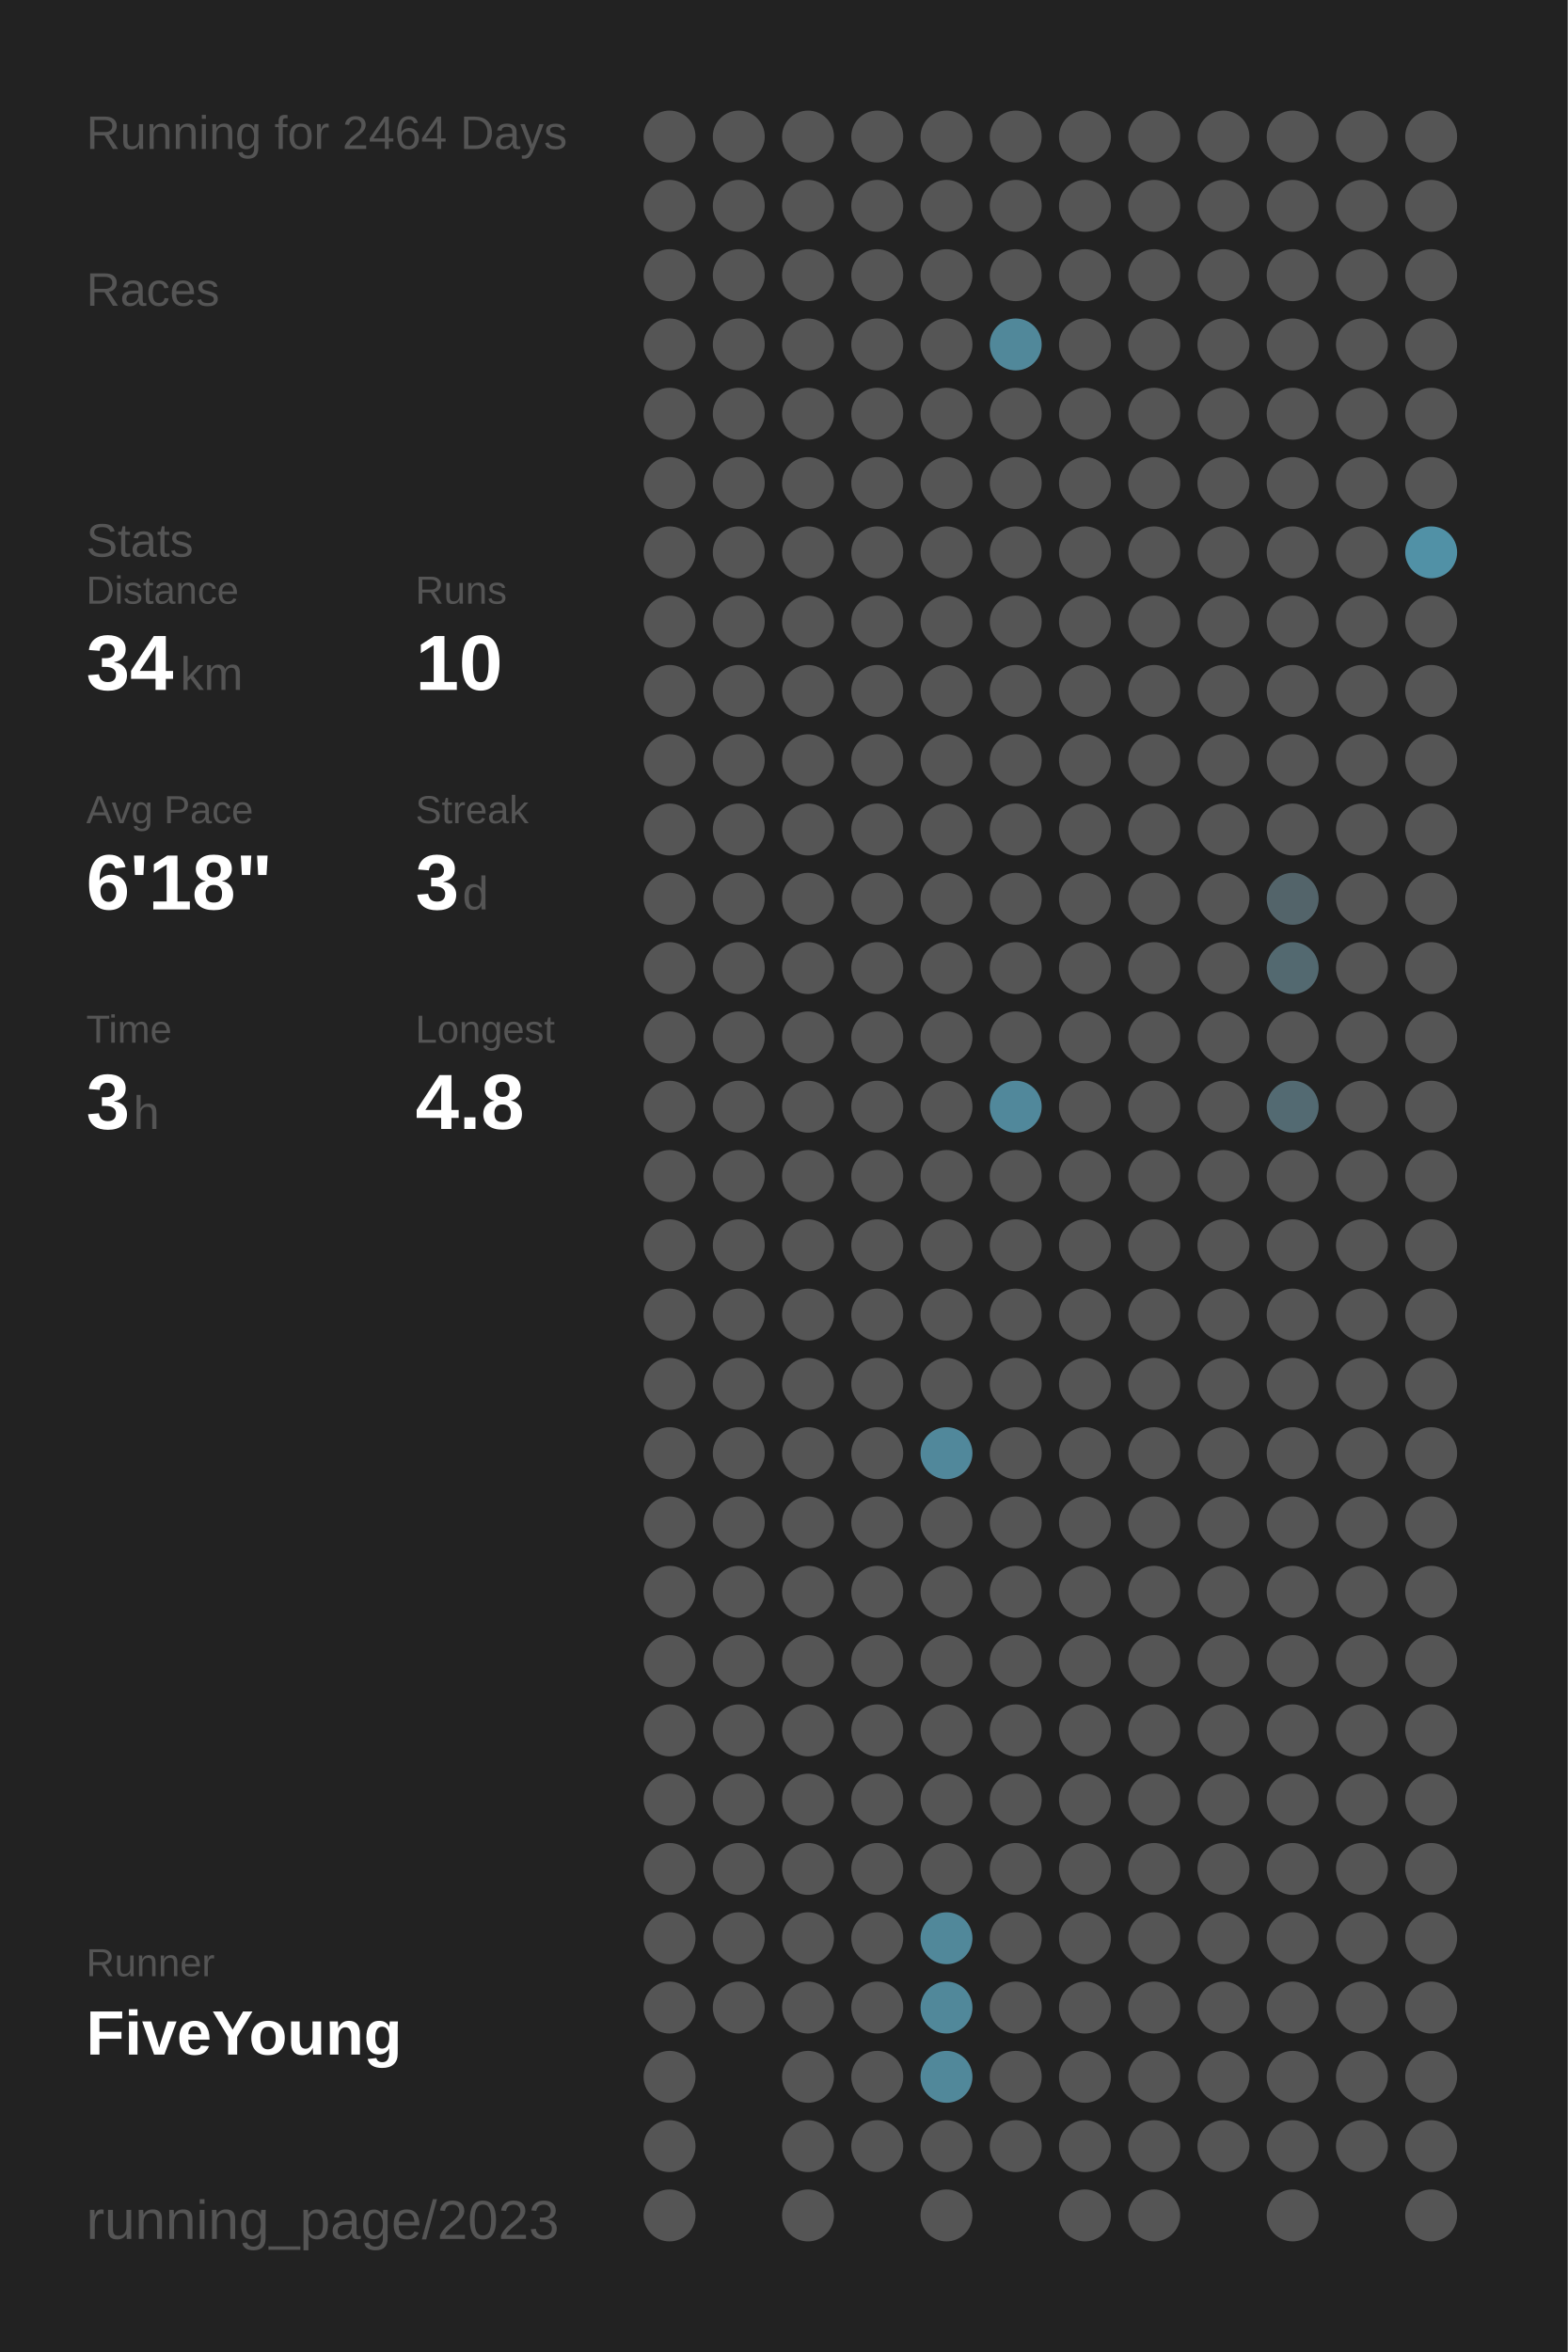
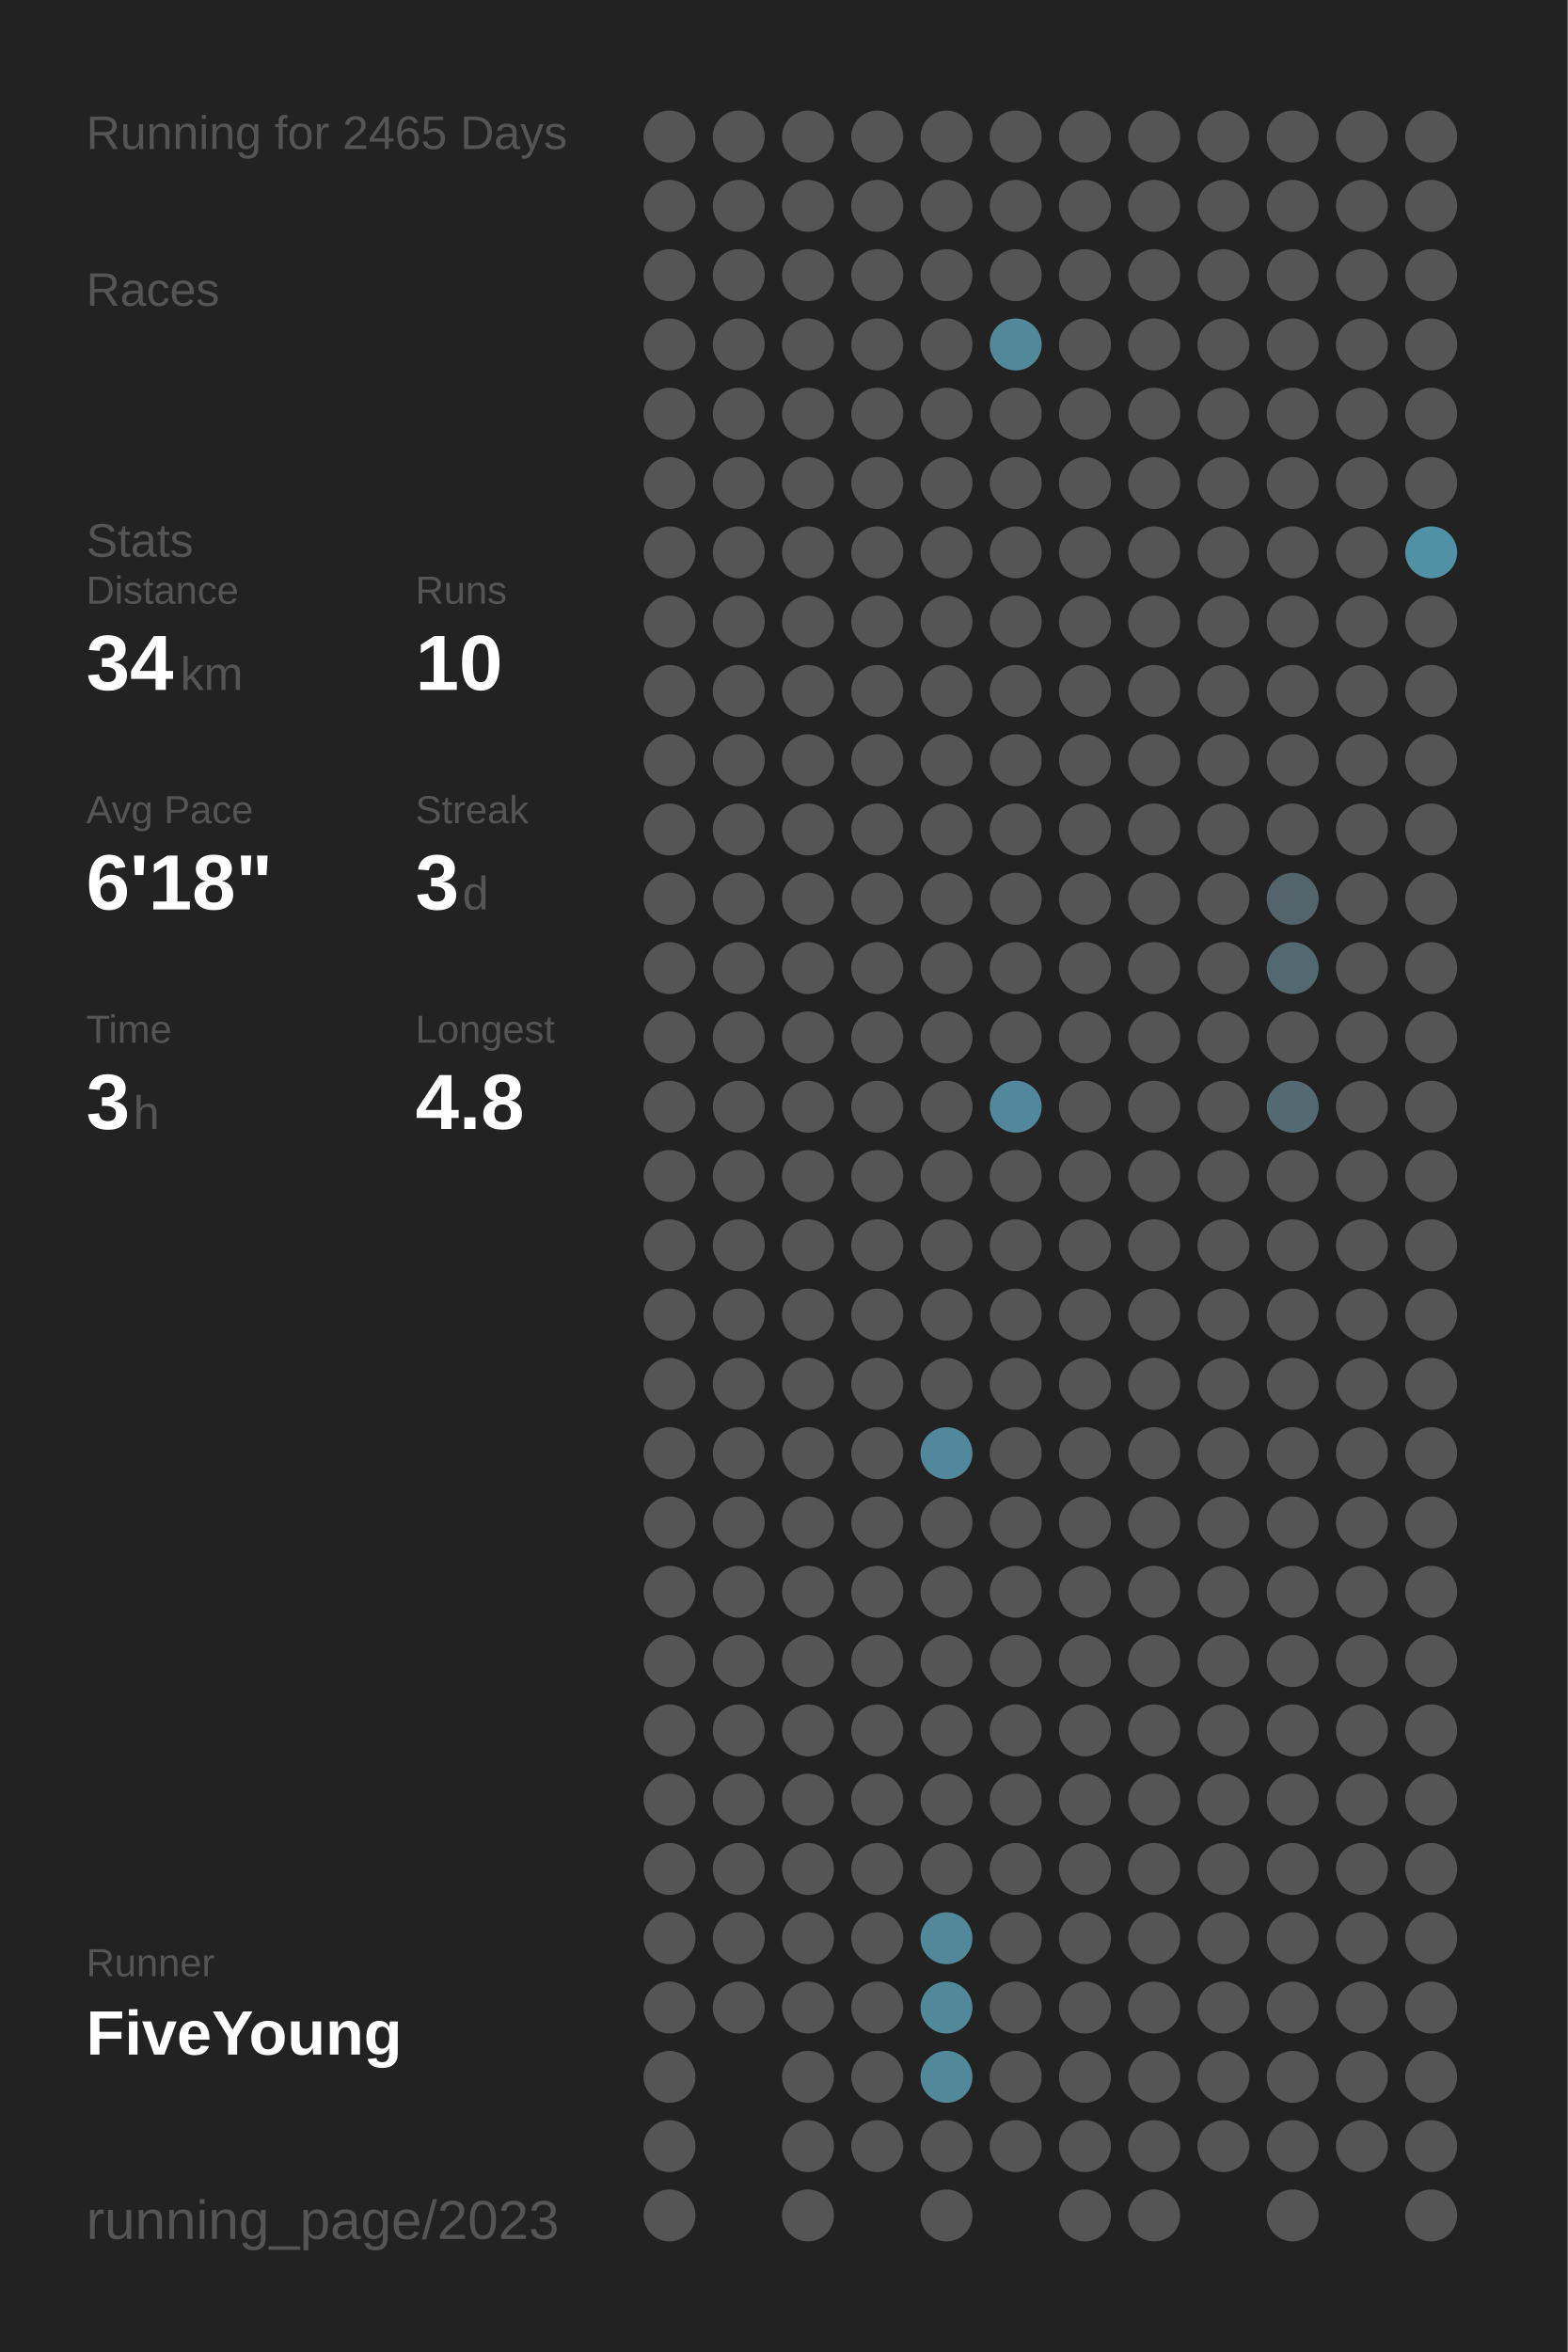
<svg xmlns="http://www.w3.org/2000/svg" baseProfile="full" height="300mm" version="1.1" viewBox="0,0,200,300" width="200mm">
  <defs />
  <rect fill="#222222" height="300" width="200" x="0" y="0" />
-   <text fill="#555555" style="font-size:6px; font-family:Arial;" x="11" y="19">Running for 2464 Days</text>
+   <text fill="#555555" style="font-size:6px; font-family:Arial;" x="11" y="19">Running for 2465 Days</text>
  <text fill="#555555" style="font-size:6px; font-family:Arial;" x="11" y="39">Races</text>
  <text fill="#555555" style="font-size:6px; font-family:Arial;" x="11" y="71">Stats</text>
  <text fill="#555555" style="font-size:5px; font-family:Arial;" x="11" y="77">Distance</text>
  <text fill="#FFFFFF" style="font-size:10px; font-family:Arial; font-weight:bold;" x="11" y="88">34</text>
  <text fill="#555555" style="font-size:6px; font-family:Arial;" x="23" y="88">km</text>
  <text fill="#555555" style="font-size:5px; font-family:Arial;" x="53" y="77">Runs</text>
  <text fill="#FFFFFF" style="font-size:10px; font-family:Arial; font-weight:bold;" x="53" y="88">10</text>
  <text fill="#555555" style="font-size:5px; font-family:Arial;" x="11" y="105">Avg Pace</text>
  <text fill="#FFFFFF" style="font-size:10px; font-family:Arial; font-weight:bold;" x="11" y="116">6'18"</text>
  <text fill="#555555" style="font-size:5px; font-family:Arial;" x="53" y="105">Streak</text>
  <text fill="#FFFFFF" style="font-size:10px; font-family:Arial; font-weight:bold;" x="53" y="116">3</text>
  <text fill="#555555" style="font-size:6px; font-family:Arial;" x="59" y="116">d</text>
  <text fill="#555555" style="font-size:5px; font-family:Arial;" x="11" y="133">Time</text>
  <text fill="#FFFFFF" style="font-size:10px; font-family:Arial; font-weight:bold;" x="11" y="144">3</text>
  <text fill="#555555" style="font-size:6px; font-family:Arial;" x="17" y="144">h</text>
  <text fill="#555555" style="font-size:5px; font-family:Arial;" x="53" y="133">Longest</text>
  <text fill="#FFFFFF" style="font-size:10px; font-family:Arial; font-weight:bold;" x="53" y="144">4.8</text>
  <text fill="#555555" style="font-size:5px; font-family:Arial;" x="11" y="252.065">Runner</text>
  <text fill="#FFFFFF" style="font-size:8px; font-family:Arial; font-weight:bold;" x="11" y="262.065">FiveYoung</text>
  <text fill="#555555" style="font-size:7px; font-family:Arial;" x="11" y="285.581">running_page/2023</text>
  <circle cx="85.417" cy="17.419" fill="#555555" r="3.312" />
  <circle cx="85.417" cy="26.258" fill="#555555" r="3.312" />
  <circle cx="85.417" cy="35.097" fill="#555555" r="3.312" />
  <circle cx="85.417" cy="43.935" fill="#555555" r="3.312" />
  <circle cx="85.417" cy="52.774" fill="#555555" r="3.312" />
  <circle cx="85.417" cy="61.613" fill="#555555" r="3.312" />
  <circle cx="85.417" cy="70.452" fill="#555555" r="3.312" />
  <circle cx="85.417" cy="79.29" fill="#555555" r="3.312" />
  <circle cx="85.417" cy="88.129" fill="#555555" r="3.312" />
  <circle cx="85.417" cy="96.968" fill="#555555" r="3.312" />
  <circle cx="85.417" cy="105.806" fill="#555555" r="3.312" />
  <circle cx="85.417" cy="114.645" fill="#555555" r="3.312" />
  <circle cx="85.417" cy="123.484" fill="#555555" r="3.312" />
  <circle cx="85.417" cy="132.323" fill="#555555" r="3.312" />
  <circle cx="85.417" cy="141.161" fill="#555555" r="3.312" />
  <circle cx="85.417" cy="150" fill="#555555" r="3.312" />
  <circle cx="85.417" cy="158.839" fill="#555555" r="3.312" />
  <circle cx="85.417" cy="167.677" fill="#555555" r="3.312" />
  <circle cx="85.417" cy="176.516" fill="#555555" r="3.312" />
  <circle cx="85.417" cy="185.355" fill="#555555" r="3.312" />
  <circle cx="85.417" cy="194.194" fill="#555555" r="3.312" />
  <circle cx="85.417" cy="203.032" fill="#555555" r="3.312" />
  <circle cx="85.417" cy="211.871" fill="#555555" r="3.312" />
  <circle cx="85.417" cy="220.71" fill="#555555" r="3.312" />
  <circle cx="85.417" cy="229.548" fill="#555555" r="3.312" />
  <circle cx="85.417" cy="238.387" fill="#555555" r="3.312" />
  <circle cx="85.417" cy="247.226" fill="#555555" r="3.312" />
  <circle cx="85.417" cy="256.065" fill="#555555" r="3.312" />
  <circle cx="85.417" cy="264.903" fill="#555555" r="3.312" />
  <circle cx="85.417" cy="273.742" fill="#555555" r="3.312" />
  <circle cx="85.417" cy="282.581" fill="#555555" r="3.312" />
  <circle cx="94.25" cy="17.419" fill="#555555" r="3.312" />
  <circle cx="94.25" cy="26.258" fill="#555555" r="3.312" />
  <circle cx="94.25" cy="35.097" fill="#555555" r="3.312" />
  <circle cx="94.25" cy="43.935" fill="#555555" r="3.312" />
  <circle cx="94.25" cy="52.774" fill="#555555" r="3.312" />
  <circle cx="94.25" cy="61.613" fill="#555555" r="3.312" />
  <circle cx="94.25" cy="70.452" fill="#555555" r="3.312" />
  <circle cx="94.25" cy="79.29" fill="#555555" r="3.312" />
  <circle cx="94.25" cy="88.129" fill="#555555" r="3.312" />
  <circle cx="94.25" cy="96.968" fill="#555555" r="3.312" />
  <circle cx="94.25" cy="105.806" fill="#555555" r="3.312" />
  <circle cx="94.25" cy="114.645" fill="#555555" r="3.312" />
  <circle cx="94.25" cy="123.484" fill="#555555" r="3.312" />
  <circle cx="94.25" cy="132.323" fill="#555555" r="3.312" />
  <circle cx="94.25" cy="141.161" fill="#555555" r="3.312" />
  <circle cx="94.25" cy="150" fill="#555555" r="3.312" />
  <circle cx="94.25" cy="158.839" fill="#555555" r="3.312" />
  <circle cx="94.25" cy="167.677" fill="#555555" r="3.312" />
  <circle cx="94.25" cy="176.516" fill="#555555" r="3.312" />
  <circle cx="94.25" cy="185.355" fill="#555555" r="3.312" />
  <circle cx="94.25" cy="194.194" fill="#555555" r="3.312" />
  <circle cx="94.25" cy="203.032" fill="#555555" r="3.312" />
  <circle cx="94.25" cy="211.871" fill="#555555" r="3.312" />
  <circle cx="94.25" cy="220.71" fill="#555555" r="3.312" />
  <circle cx="94.25" cy="229.548" fill="#555555" r="3.312" />
  <circle cx="94.25" cy="238.387" fill="#555555" r="3.312" />
  <circle cx="94.25" cy="247.226" fill="#555555" r="3.312" />
  <circle cx="94.25" cy="256.065" fill="#555555" r="3.312" />
  <circle cx="103.083" cy="17.419" fill="#555555" r="3.312" />
  <circle cx="103.083" cy="26.258" fill="#555555" r="3.312" />
  <circle cx="103.083" cy="35.097" fill="#555555" r="3.312" />
  <circle cx="103.083" cy="43.935" fill="#555555" r="3.312" />
  <circle cx="103.083" cy="52.774" fill="#555555" r="3.312" />
  <circle cx="103.083" cy="61.613" fill="#555555" r="3.312" />
  <circle cx="103.083" cy="70.452" fill="#555555" r="3.312" />
  <circle cx="103.083" cy="79.29" fill="#555555" r="3.312" />
  <circle cx="103.083" cy="88.129" fill="#555555" r="3.312" />
  <circle cx="103.083" cy="96.968" fill="#555555" r="3.312" />
  <circle cx="103.083" cy="105.806" fill="#555555" r="3.312" />
  <circle cx="103.083" cy="114.645" fill="#555555" r="3.312" />
  <circle cx="103.083" cy="123.484" fill="#555555" r="3.312" />
  <circle cx="103.083" cy="132.323" fill="#555555" r="3.312" />
  <circle cx="103.083" cy="141.161" fill="#555555" r="3.312" />
  <circle cx="103.083" cy="150" fill="#555555" r="3.312" />
  <circle cx="103.083" cy="158.839" fill="#555555" r="3.312" />
  <circle cx="103.083" cy="167.677" fill="#555555" r="3.312" />
  <circle cx="103.083" cy="176.516" fill="#555555" r="3.312" />
  <circle cx="103.083" cy="185.355" fill="#555555" r="3.312" />
  <circle cx="103.083" cy="194.194" fill="#555555" r="3.312" />
  <circle cx="103.083" cy="203.032" fill="#555555" r="3.312" />
  <circle cx="103.083" cy="211.871" fill="#555555" r="3.312" />
  <circle cx="103.083" cy="220.71" fill="#555555" r="3.312" />
  <circle cx="103.083" cy="229.548" fill="#555555" r="3.312" />
  <circle cx="103.083" cy="238.387" fill="#555555" r="3.312" />
  <circle cx="103.083" cy="247.226" fill="#555555" r="3.312" />
  <circle cx="103.083" cy="256.065" fill="#555555" r="3.312" />
  <circle cx="103.083" cy="264.903" fill="#555555" r="3.312" />
  <circle cx="103.083" cy="273.742" fill="#555555" r="3.312" />
  <circle cx="103.083" cy="282.581" fill="#555555" r="3.312" />
  <circle cx="111.917" cy="17.419" fill="#555555" r="3.312" />
  <circle cx="111.917" cy="26.258" fill="#555555" r="3.312" />
  <circle cx="111.917" cy="35.097" fill="#555555" r="3.312" />
  <circle cx="111.917" cy="43.935" fill="#555555" r="3.312" />
  <circle cx="111.917" cy="52.774" fill="#555555" r="3.312" />
  <circle cx="111.917" cy="61.613" fill="#555555" r="3.312" />
  <circle cx="111.917" cy="70.452" fill="#555555" r="3.312" />
  <circle cx="111.917" cy="79.29" fill="#555555" r="3.312" />
  <circle cx="111.917" cy="88.129" fill="#555555" r="3.312" />
  <circle cx="111.917" cy="96.968" fill="#555555" r="3.312" />
  <circle cx="111.917" cy="105.806" fill="#555555" r="3.312" />
  <circle cx="111.917" cy="114.645" fill="#555555" r="3.312" />
  <circle cx="111.917" cy="123.484" fill="#555555" r="3.312" />
  <circle cx="111.917" cy="132.323" fill="#555555" r="3.312" />
  <circle cx="111.917" cy="141.161" fill="#555555" r="3.312" />
  <circle cx="111.917" cy="150" fill="#555555" r="3.312" />
  <circle cx="111.917" cy="158.839" fill="#555555" r="3.312" />
  <circle cx="111.917" cy="167.677" fill="#555555" r="3.312" />
  <circle cx="111.917" cy="176.516" fill="#555555" r="3.312" />
  <circle cx="111.917" cy="185.355" fill="#555555" r="3.312" />
  <circle cx="111.917" cy="194.194" fill="#555555" r="3.312" />
  <circle cx="111.917" cy="203.032" fill="#555555" r="3.312" />
  <circle cx="111.917" cy="211.871" fill="#555555" r="3.312" />
  <circle cx="111.917" cy="220.71" fill="#555555" r="3.312" />
  <circle cx="111.917" cy="229.548" fill="#555555" r="3.312" />
  <circle cx="111.917" cy="238.387" fill="#555555" r="3.312" />
  <circle cx="111.917" cy="247.226" fill="#555555" r="3.312" />
  <circle cx="111.917" cy="256.065" fill="#555555" r="3.312" />
  <circle cx="111.917" cy="264.903" fill="#555555" r="3.312" />
  <circle cx="111.917" cy="273.742" fill="#555555" r="3.312" />
  <circle cx="120.75" cy="17.419" fill="#555555" r="3.312" />
  <circle cx="120.75" cy="26.258" fill="#555555" r="3.312" />
  <circle cx="120.75" cy="35.097" fill="#555555" r="3.312" />
  <circle cx="120.75" cy="43.935" fill="#555555" r="3.312" />
  <circle cx="120.75" cy="52.774" fill="#555555" r="3.312" />
  <circle cx="120.75" cy="61.613" fill="#555555" r="3.312" />
  <circle cx="120.75" cy="70.452" fill="#555555" r="3.312" />
  <circle cx="120.75" cy="79.29" fill="#555555" r="3.312" />
  <circle cx="120.75" cy="88.129" fill="#555555" r="3.312" />
  <circle cx="120.75" cy="96.968" fill="#555555" r="3.312" />
  <circle cx="120.75" cy="105.806" fill="#555555" r="3.312" />
  <circle cx="120.75" cy="114.645" fill="#555555" r="3.312" />
  <circle cx="120.75" cy="123.484" fill="#555555" r="3.312" />
  <circle cx="120.75" cy="132.323" fill="#555555" r="3.312" />
  <circle cx="120.75" cy="141.161" fill="#555555" r="3.312" />
  <circle cx="120.75" cy="150" fill="#555555" r="3.312" />
  <circle cx="120.75" cy="158.839" fill="#555555" r="3.312" />
  <circle cx="120.75" cy="167.677" fill="#555555" r="3.312" />
  <circle cx="120.75" cy="176.516" fill="#555555" r="3.312" />
  <circle cx="120.75" cy="185.355" fill="#51889b" r="3.312" />
  <circle cx="120.75" cy="194.194" fill="#555555" r="3.312" />
  <circle cx="120.75" cy="203.032" fill="#555555" r="3.312" />
  <circle cx="120.75" cy="211.871" fill="#555555" r="3.312" />
  <circle cx="120.75" cy="220.71" fill="#555555" r="3.312" />
  <circle cx="120.75" cy="229.548" fill="#555555" r="3.312" />
  <circle cx="120.75" cy="238.387" fill="#555555" r="3.312" />
  <circle cx="120.75" cy="247.226" fill="#51889a" r="3.312" />
  <circle cx="120.75" cy="256.065" fill="#51889a" r="3.312" />
  <circle cx="120.75" cy="264.903" fill="#51889a" r="3.312" />
  <circle cx="120.75" cy="273.742" fill="#555555" r="3.312" />
  <circle cx="120.75" cy="282.581" fill="#555555" r="3.312" />
  <circle cx="129.583" cy="17.419" fill="#555555" r="3.312" />
  <circle cx="129.583" cy="26.258" fill="#555555" r="3.312" />
  <circle cx="129.583" cy="35.097" fill="#555555" r="3.312" />
  <circle cx="129.583" cy="43.935" fill="#51889a" r="3.312" />
  <circle cx="129.583" cy="52.774" fill="#555555" r="3.312" />
  <circle cx="129.583" cy="61.613" fill="#555555" r="3.312" />
  <circle cx="129.583" cy="70.452" fill="#555555" r="3.312" />
  <circle cx="129.583" cy="79.29" fill="#555555" r="3.312" />
  <circle cx="129.583" cy="88.129" fill="#555555" r="3.312" />
  <circle cx="129.583" cy="96.968" fill="#555555" r="3.312" />
  <circle cx="129.583" cy="105.806" fill="#555555" r="3.312" />
  <circle cx="129.583" cy="114.645" fill="#555555" r="3.312" />
  <circle cx="129.583" cy="123.484" fill="#555555" r="3.312" />
  <circle cx="129.583" cy="132.323" fill="#555555" r="3.312" />
  <circle cx="129.583" cy="141.161" fill="#51889b" r="3.312" />
  <circle cx="129.583" cy="150" fill="#555555" r="3.312" />
  <circle cx="129.583" cy="158.839" fill="#555555" r="3.312" />
  <circle cx="129.583" cy="167.677" fill="#555555" r="3.312" />
  <circle cx="129.583" cy="176.516" fill="#555555" r="3.312" />
  <circle cx="129.583" cy="185.355" fill="#555555" r="3.312" />
  <circle cx="129.583" cy="194.194" fill="#555555" r="3.312" />
  <circle cx="129.583" cy="203.032" fill="#555555" r="3.312" />
  <circle cx="129.583" cy="211.871" fill="#555555" r="3.312" />
  <circle cx="129.583" cy="220.71" fill="#555555" r="3.312" />
  <circle cx="129.583" cy="229.548" fill="#555555" r="3.312" />
  <circle cx="129.583" cy="238.387" fill="#555555" r="3.312" />
  <circle cx="129.583" cy="247.226" fill="#555555" r="3.312" />
  <circle cx="129.583" cy="256.065" fill="#555555" r="3.312" />
  <circle cx="129.583" cy="264.903" fill="#555555" r="3.312" />
  <circle cx="129.583" cy="273.742" fill="#555555" r="3.312" />
  <circle cx="138.417" cy="17.419" fill="#555555" r="3.312" />
  <circle cx="138.417" cy="26.258" fill="#555555" r="3.312" />
  <circle cx="138.417" cy="35.097" fill="#555555" r="3.312" />
  <circle cx="138.417" cy="43.935" fill="#555555" r="3.312" />
  <circle cx="138.417" cy="52.774" fill="#555555" r="3.312" />
  <circle cx="138.417" cy="61.613" fill="#555555" r="3.312" />
  <circle cx="138.417" cy="70.452" fill="#555555" r="3.312" />
  <circle cx="138.417" cy="79.29" fill="#555555" r="3.312" />
  <circle cx="138.417" cy="88.129" fill="#555555" r="3.312" />
  <circle cx="138.417" cy="96.968" fill="#555555" r="3.312" />
  <circle cx="138.417" cy="105.806" fill="#555555" r="3.312" />
  <circle cx="138.417" cy="114.645" fill="#555555" r="3.312" />
  <circle cx="138.417" cy="123.484" fill="#555555" r="3.312" />
  <circle cx="138.417" cy="132.323" fill="#555555" r="3.312" />
  <circle cx="138.417" cy="141.161" fill="#555555" r="3.312" />
  <circle cx="138.417" cy="150" fill="#555555" r="3.312" />
  <circle cx="138.417" cy="158.839" fill="#555555" r="3.312" />
  <circle cx="138.417" cy="167.677" fill="#555555" r="3.312" />
  <circle cx="138.417" cy="176.516" fill="#555555" r="3.312" />
  <circle cx="138.417" cy="185.355" fill="#555555" r="3.312" />
  <circle cx="138.417" cy="194.194" fill="#555555" r="3.312" />
  <circle cx="138.417" cy="203.032" fill="#555555" r="3.312" />
  <circle cx="138.417" cy="211.871" fill="#555555" r="3.312" />
  <circle cx="138.417" cy="220.71" fill="#555555" r="3.312" />
  <circle cx="138.417" cy="229.548" fill="#555555" r="3.312" />
  <circle cx="138.417" cy="238.387" fill="#555555" r="3.312" />
  <circle cx="138.417" cy="247.226" fill="#555555" r="3.312" />
  <circle cx="138.417" cy="256.065" fill="#555555" r="3.312" />
  <circle cx="138.417" cy="264.903" fill="#555555" r="3.312" />
  <circle cx="138.417" cy="273.742" fill="#555555" r="3.312" />
  <circle cx="138.417" cy="282.581" fill="#555555" r="3.312" />
  <circle cx="147.25" cy="17.419" fill="#555555" r="3.312" />
  <circle cx="147.25" cy="26.258" fill="#555555" r="3.312" />
  <circle cx="147.25" cy="35.097" fill="#555555" r="3.312" />
  <circle cx="147.25" cy="43.935" fill="#555555" r="3.312" />
  <circle cx="147.25" cy="52.774" fill="#555555" r="3.312" />
  <circle cx="147.25" cy="61.613" fill="#555555" r="3.312" />
  <circle cx="147.25" cy="70.452" fill="#555555" r="3.312" />
  <circle cx="147.25" cy="79.29" fill="#555555" r="3.312" />
  <circle cx="147.25" cy="88.129" fill="#555555" r="3.312" />
  <circle cx="147.25" cy="96.968" fill="#555555" r="3.312" />
  <circle cx="147.25" cy="105.806" fill="#555555" r="3.312" />
  <circle cx="147.25" cy="114.645" fill="#555555" r="3.312" />
  <circle cx="147.25" cy="123.484" fill="#555555" r="3.312" />
  <circle cx="147.25" cy="132.323" fill="#555555" r="3.312" />
  <circle cx="147.25" cy="141.161" fill="#555555" r="3.312" />
  <circle cx="147.25" cy="150" fill="#555555" r="3.312" />
  <circle cx="147.25" cy="158.839" fill="#555555" r="3.312" />
  <circle cx="147.25" cy="167.677" fill="#555555" r="3.312" />
  <circle cx="147.25" cy="176.516" fill="#555555" r="3.312" />
  <circle cx="147.25" cy="185.355" fill="#555555" r="3.312" />
  <circle cx="147.25" cy="194.194" fill="#555555" r="3.312" />
  <circle cx="147.25" cy="203.032" fill="#555555" r="3.312" />
  <circle cx="147.25" cy="211.871" fill="#555555" r="3.312" />
  <circle cx="147.25" cy="220.71" fill="#555555" r="3.312" />
  <circle cx="147.25" cy="229.548" fill="#555555" r="3.312" />
  <circle cx="147.25" cy="238.387" fill="#555555" r="3.312" />
  <circle cx="147.25" cy="247.226" fill="#555555" r="3.312" />
  <circle cx="147.25" cy="256.065" fill="#555555" r="3.312" />
  <circle cx="147.25" cy="264.903" fill="#555555" r="3.312" />
  <circle cx="147.25" cy="273.742" fill="#555555" r="3.312" />
  <circle cx="147.25" cy="282.581" fill="#555555" r="3.312" />
  <circle cx="156.083" cy="17.419" fill="#555555" r="3.312" />
  <circle cx="156.083" cy="26.258" fill="#555555" r="3.312" />
  <circle cx="156.083" cy="35.097" fill="#555555" r="3.312" />
  <circle cx="156.083" cy="43.935" fill="#555555" r="3.312" />
  <circle cx="156.083" cy="52.774" fill="#555555" r="3.312" />
  <circle cx="156.083" cy="61.613" fill="#555555" r="3.312" />
  <circle cx="156.083" cy="70.452" fill="#555555" r="3.312" />
  <circle cx="156.083" cy="79.29" fill="#555555" r="3.312" />
  <circle cx="156.083" cy="88.129" fill="#555555" r="3.312" />
  <circle cx="156.083" cy="96.968" fill="#555555" r="3.312" />
  <circle cx="156.083" cy="105.806" fill="#555555" r="3.312" />
  <circle cx="156.083" cy="114.645" fill="#555555" r="3.312" />
  <circle cx="156.083" cy="123.484" fill="#555555" r="3.312" />
  <circle cx="156.083" cy="132.323" fill="#555555" r="3.312" />
  <circle cx="156.083" cy="141.161" fill="#555555" r="3.312" />
  <circle cx="156.083" cy="150" fill="#555555" r="3.312" />
  <circle cx="156.083" cy="158.839" fill="#555555" r="3.312" />
  <circle cx="156.083" cy="167.677" fill="#555555" r="3.312" />
  <circle cx="156.083" cy="176.516" fill="#555555" r="3.312" />
  <circle cx="156.083" cy="185.355" fill="#555555" r="3.312" />
  <circle cx="156.083" cy="194.194" fill="#555555" r="3.312" />
  <circle cx="156.083" cy="203.032" fill="#555555" r="3.312" />
  <circle cx="156.083" cy="211.871" fill="#555555" r="3.312" />
  <circle cx="156.083" cy="220.71" fill="#555555" r="3.312" />
  <circle cx="156.083" cy="229.548" fill="#555555" r="3.312" />
  <circle cx="156.083" cy="238.387" fill="#555555" r="3.312" />
  <circle cx="156.083" cy="247.226" fill="#555555" r="3.312" />
  <circle cx="156.083" cy="256.065" fill="#555555" r="3.312" />
  <circle cx="156.083" cy="264.903" fill="#555555" r="3.312" />
  <circle cx="156.083" cy="273.742" fill="#555555" r="3.312" />
  <circle cx="164.917" cy="17.419" fill="#555555" r="3.312" />
  <circle cx="164.917" cy="26.258" fill="#555555" r="3.312" />
  <circle cx="164.917" cy="35.097" fill="#555555" r="3.312" />
  <circle cx="164.917" cy="43.935" fill="#555555" r="3.312" />
  <circle cx="164.917" cy="52.774" fill="#555555" r="3.312" />
  <circle cx="164.917" cy="61.613" fill="#555555" r="3.312" />
  <circle cx="164.917" cy="70.452" fill="#555555" r="3.312" />
  <circle cx="164.917" cy="79.29" fill="#555555" r="3.312" />
  <circle cx="164.917" cy="88.129" fill="#555555" r="3.312" />
  <circle cx="164.917" cy="96.968" fill="#555555" r="3.312" />
  <circle cx="164.917" cy="105.806" fill="#555555" r="3.312" />
  <circle cx="164.917" cy="114.645" fill="#53646a" r="3.312" />
  <circle cx="164.917" cy="123.484" fill="#536970" r="3.312" />
  <circle cx="164.917" cy="132.323" fill="#555555" r="3.312" />
  <circle cx="164.917" cy="141.161" fill="#536a72" r="3.312" />
  <circle cx="164.917" cy="150" fill="#555555" r="3.312" />
  <circle cx="164.917" cy="158.839" fill="#555555" r="3.312" />
  <circle cx="164.917" cy="167.677" fill="#555555" r="3.312" />
  <circle cx="164.917" cy="176.516" fill="#555555" r="3.312" />
  <circle cx="164.917" cy="185.355" fill="#555555" r="3.312" />
  <circle cx="164.917" cy="194.194" fill="#555555" r="3.312" />
  <circle cx="164.917" cy="203.032" fill="#555555" r="3.312" />
  <circle cx="164.917" cy="211.871" fill="#555555" r="3.312" />
  <circle cx="164.917" cy="220.71" fill="#555555" r="3.312" />
  <circle cx="164.917" cy="229.548" fill="#555555" r="3.312" />
  <circle cx="164.917" cy="238.387" fill="#555555" r="3.312" />
  <circle cx="164.917" cy="247.226" fill="#555555" r="3.312" />
  <circle cx="164.917" cy="256.065" fill="#555555" r="3.312" />
  <circle cx="164.917" cy="264.903" fill="#555555" r="3.312" />
  <circle cx="164.917" cy="273.742" fill="#555555" r="3.312" />
  <circle cx="164.917" cy="282.581" fill="#555555" r="3.312" />
  <circle cx="173.75" cy="17.419" fill="#555555" r="3.312" />
  <circle cx="173.75" cy="26.258" fill="#555555" r="3.312" />
  <circle cx="173.75" cy="35.097" fill="#555555" r="3.312" />
  <circle cx="173.75" cy="43.935" fill="#555555" r="3.312" />
  <circle cx="173.75" cy="52.774" fill="#555555" r="3.312" />
  <circle cx="173.75" cy="61.613" fill="#555555" r="3.312" />
  <circle cx="173.75" cy="70.452" fill="#555555" r="3.312" />
  <circle cx="173.75" cy="79.29" fill="#555555" r="3.312" />
  <circle cx="173.75" cy="88.129" fill="#555555" r="3.312" />
  <circle cx="173.75" cy="96.968" fill="#555555" r="3.312" />
  <circle cx="173.75" cy="105.806" fill="#555555" r="3.312" />
  <circle cx="173.75" cy="114.645" fill="#555555" r="3.312" />
  <circle cx="173.75" cy="123.484" fill="#555555" r="3.312" />
  <circle cx="173.75" cy="132.323" fill="#555555" r="3.312" />
  <circle cx="173.75" cy="141.161" fill="#555555" r="3.312" />
  <circle cx="173.75" cy="150" fill="#555555" r="3.312" />
  <circle cx="173.75" cy="158.839" fill="#555555" r="3.312" />
  <circle cx="173.75" cy="167.677" fill="#555555" r="3.312" />
  <circle cx="173.75" cy="176.516" fill="#555555" r="3.312" />
  <circle cx="173.75" cy="185.355" fill="#555555" r="3.312" />
  <circle cx="173.75" cy="194.194" fill="#555555" r="3.312" />
  <circle cx="173.75" cy="203.032" fill="#555555" r="3.312" />
  <circle cx="173.75" cy="211.871" fill="#555555" r="3.312" />
  <circle cx="173.75" cy="220.71" fill="#555555" r="3.312" />
  <circle cx="173.75" cy="229.548" fill="#555555" r="3.312" />
  <circle cx="173.75" cy="238.387" fill="#555555" r="3.312" />
  <circle cx="173.75" cy="247.226" fill="#555555" r="3.312" />
  <circle cx="173.75" cy="256.065" fill="#555555" r="3.312" />
  <circle cx="173.75" cy="264.903" fill="#555555" r="3.312" />
  <circle cx="173.75" cy="273.742" fill="#555555" r="3.312" />
  <circle cx="182.583" cy="17.419" fill="#555555" r="3.312" />
  <circle cx="182.583" cy="26.258" fill="#555555" r="3.312" />
  <circle cx="182.583" cy="35.097" fill="#555555" r="3.312" />
  <circle cx="182.583" cy="43.935" fill="#555555" r="3.312" />
  <circle cx="182.583" cy="52.774" fill="#555555" r="3.312" />
  <circle cx="182.583" cy="61.613" fill="#555555" r="3.312" />
  <circle cx="182.583" cy="70.452" fill="#5191a6" r="3.312" />
  <circle cx="182.583" cy="79.29" fill="#555555" r="3.312" />
  <circle cx="182.583" cy="88.129" fill="#555555" r="3.312" />
  <circle cx="182.583" cy="96.968" fill="#555555" r="3.312" />
  <circle cx="182.583" cy="105.806" fill="#555555" r="3.312" />
  <circle cx="182.583" cy="114.645" fill="#555555" r="3.312" />
  <circle cx="182.583" cy="123.484" fill="#555555" r="3.312" />
  <circle cx="182.583" cy="132.323" fill="#555555" r="3.312" />
  <circle cx="182.583" cy="141.161" fill="#555555" r="3.312" />
  <circle cx="182.583" cy="150" fill="#555555" r="3.312" />
  <circle cx="182.583" cy="158.839" fill="#555555" r="3.312" />
  <circle cx="182.583" cy="167.677" fill="#555555" r="3.312" />
  <circle cx="182.583" cy="176.516" fill="#555555" r="3.312" />
  <circle cx="182.583" cy="185.355" fill="#555555" r="3.312" />
  <circle cx="182.583" cy="194.194" fill="#555555" r="3.312" />
  <circle cx="182.583" cy="203.032" fill="#555555" r="3.312" />
  <circle cx="182.583" cy="211.871" fill="#555555" r="3.312" />
  <circle cx="182.583" cy="220.71" fill="#555555" r="3.312" />
  <circle cx="182.583" cy="229.548" fill="#555555" r="3.312" />
  <circle cx="182.583" cy="238.387" fill="#555555" r="3.312" />
  <circle cx="182.583" cy="247.226" fill="#555555" r="3.312" />
  <circle cx="182.583" cy="256.065" fill="#555555" r="3.312" />
  <circle cx="182.583" cy="264.903" fill="#555555" r="3.312" />
  <circle cx="182.583" cy="273.742" fill="#555555" r="3.312" />
  <circle cx="182.583" cy="282.581" fill="#555555" r="3.312" />
</svg>
